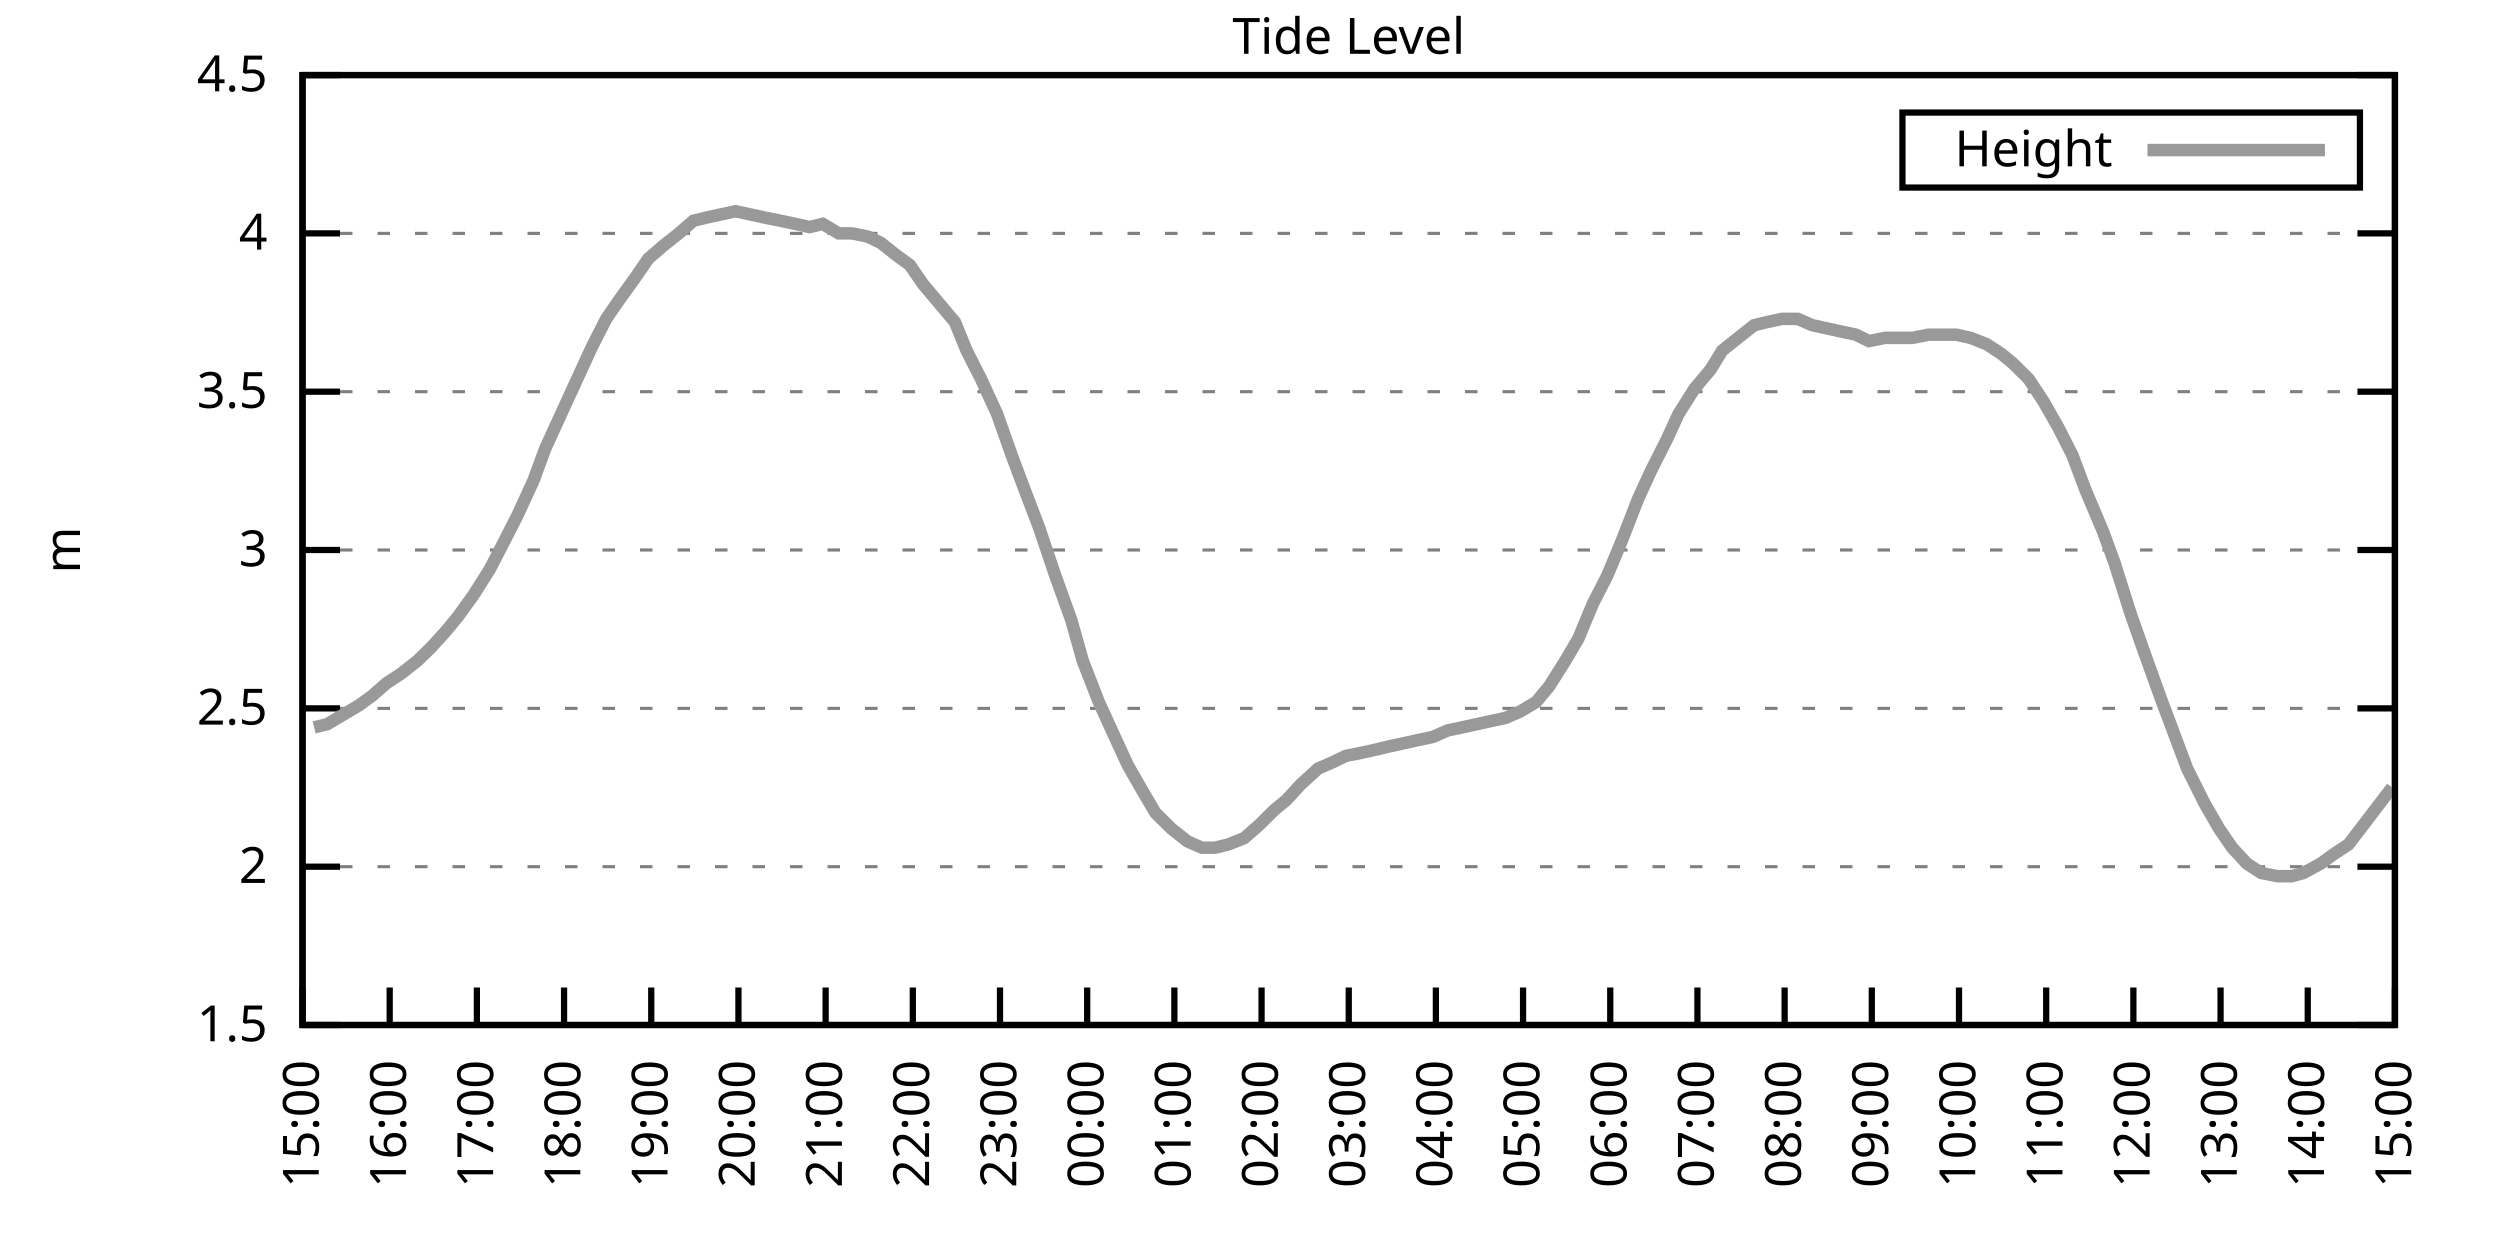
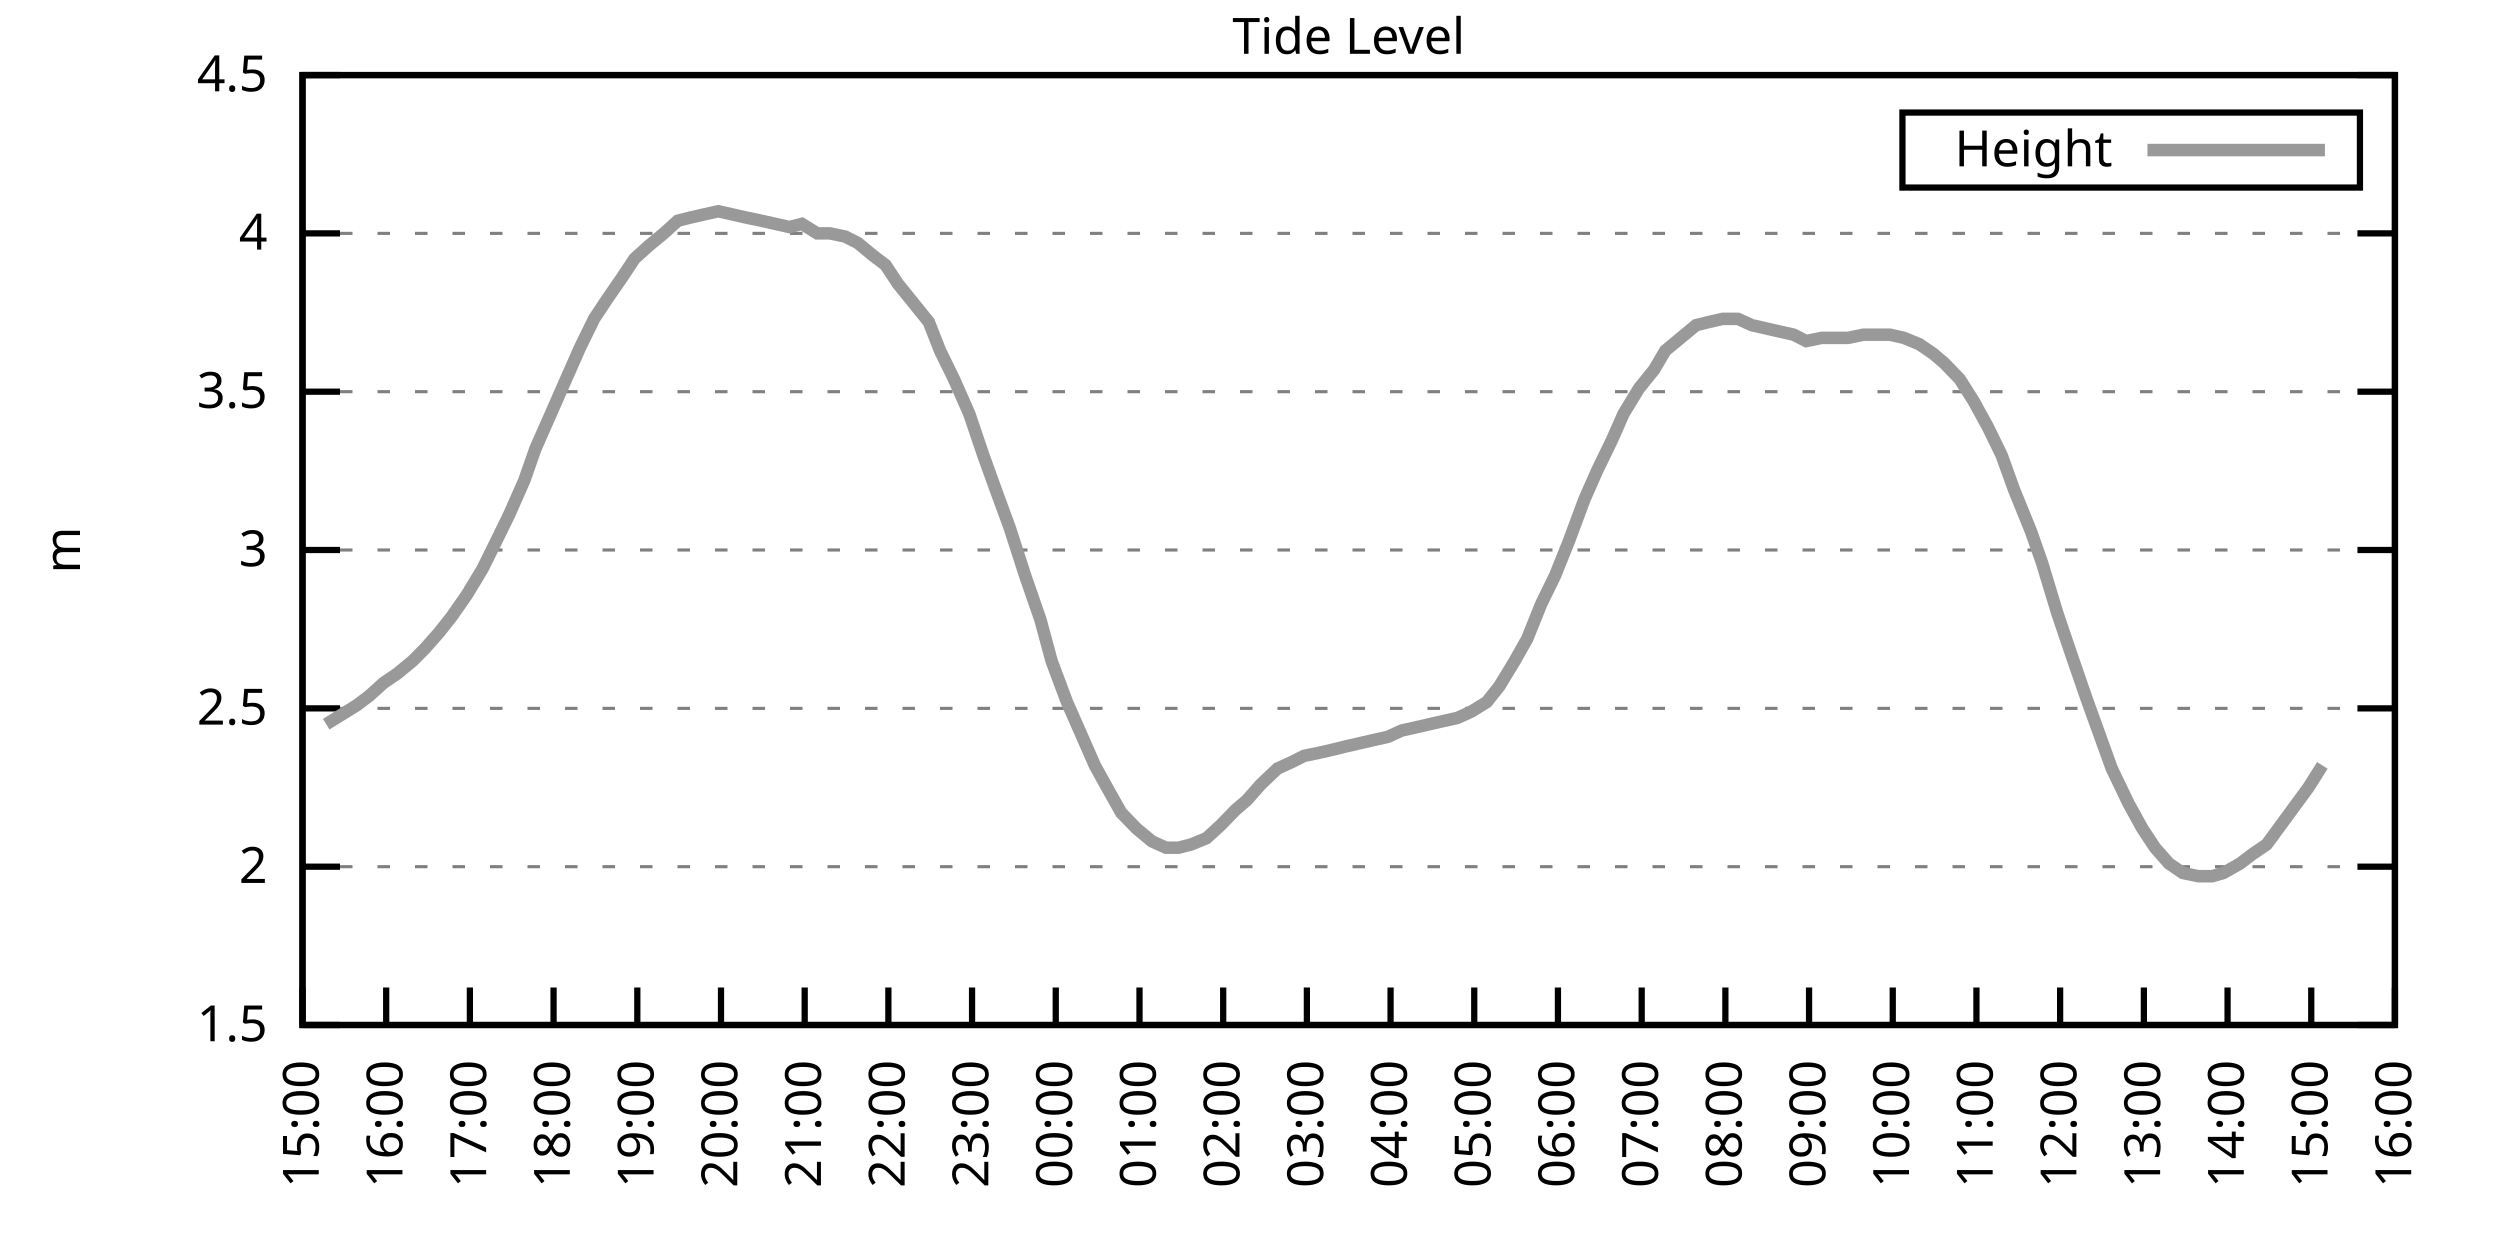
<svg xmlns="http://www.w3.org/2000/svg" xmlns:xlink="http://www.w3.org/1999/xlink" width="400" height="200" viewBox="0 0 400 200">
  <g id="gnuplot_canvas">
    <rect x="0" y="0" width="400" height="200" fill="none" />
    <defs>
      <circle id="gpDot" r="0.5" stroke-width="0.5" stroke="currentColor" />
      <path id="gpPt0" stroke-width="0.333" stroke="currentColor" d="M-1,0 h2 M0,-1 v2" />
      <path id="gpPt1" stroke-width="0.333" stroke="currentColor" d="M-1,-1 L1,1 M1,-1 L-1,1" />
      <path id="gpPt2" stroke-width="0.333" stroke="currentColor" d="M-1,0 L1,0 M0,-1 L0,1 M-1,-1 L1,1 M-1,1 L1,-1" />
      <rect id="gpPt3" stroke-width="0.333" stroke="currentColor" x="-1" y="-1" width="2" height="2" />
      <rect id="gpPt4" stroke-width="0.333" stroke="currentColor" fill="currentColor" x="-1" y="-1" width="2" height="2" />
      <circle id="gpPt5" stroke-width="0.333" stroke="currentColor" cx="0" cy="0" r="1" />
      <use xlink:href="#gpPt5" id="gpPt6" fill="currentColor" stroke="none" />
      <path id="gpPt7" stroke-width="0.333" stroke="currentColor" d="M0,-1.33 L-1.33,0.67 L1.33,0.67 z" />
      <use xlink:href="#gpPt7" id="gpPt8" fill="currentColor" stroke="none" />
      <use xlink:href="#gpPt7" id="gpPt9" stroke="currentColor" transform="rotate(180)" />
      <use xlink:href="#gpPt9" id="gpPt10" fill="currentColor" stroke="none" />
      <use xlink:href="#gpPt3" id="gpPt11" stroke="currentColor" transform="rotate(45)" />
      <use xlink:href="#gpPt11" id="gpPt12" fill="currentColor" stroke="none" />
      <path id="gpPt13" stroke-width="0.333" stroke="currentColor" d="M0,1.330 L1.265,0.411 L0.782,-1.067 L-0.782,-1.076 L-1.265,0.411 z" />
      <use xlink:href="#gpPt13" id="gpPt14" fill="currentColor" stroke="none" />
      <filter id="textbox" filterUnits="objectBoundingBox" x="0" y="0" height="1" width="1">
        <feFlood flood-color="white" flood-opacity="1" result="bgnd" />
        <feComposite in="SourceGraphic" in2="bgnd" operator="atop" />
      </filter>
      <filter id="greybox" filterUnits="objectBoundingBox" x="0" y="0" height="1" width="1">
        <feFlood flood-color="lightgrey" flood-opacity="1" result="grey" />
        <feComposite in="SourceGraphic" in2="grey" operator="atop" />
      </filter>
    </defs>
    <g fill="none" color="white" stroke="currentColor" stroke-width="1.00" stroke-linecap="butt" stroke-linejoin="miter">
</g>
    <g fill="none" color="black" stroke="currentColor" stroke-width="1.00" stroke-linecap="butt" stroke-linejoin="miter">
      <g stroke="none" shape-rendering="crispEdges">
        <polygon fill="rgb(255, 255, 255)" points="48.40,164.00 383.18,164.00 383.18,12.02 48.40,12.02 " />
      </g>
    </g>
    <g fill="none" color="black" stroke="currentColor" stroke-width="1.00" stroke-linecap="butt" stroke-linejoin="miter">
</g>
    <g fill="none" color="black" stroke="black" stroke-width="0.50" stroke-linecap="butt" stroke-linejoin="miter">
</g>
    <g fill="none" color="gray" stroke="currentColor" stroke-width="0.50" stroke-linecap="butt" stroke-linejoin="miter">
      <path stroke="gray" stroke-dasharray="2,4" class="gridline" d="M48.40,164.00 L383.19,164.00  " />
    </g>
    <g fill="none" color="gray" stroke="gray" stroke-width="1.00" stroke-linecap="butt" stroke-linejoin="miter">
</g>
    <g fill="none" color="black" stroke="currentColor" stroke-width="1.00" stroke-linecap="butt" stroke-linejoin="miter">
      <path stroke="black" d="M48.40,164.00 L54.40,164.00 M383.19,164.00 L377.19,164.00  " />
      <g transform="translate(42.80,166.60)" stroke="none" fill="black" font-family="Sans" font-size="8.00" text-anchor="end">
        <text>
          <tspan font-family="Sans"> 1.5</tspan>
        </text>
      </g>
    </g>
    <g fill="none" color="black" stroke="currentColor" stroke-width="1.00" stroke-linecap="butt" stroke-linejoin="miter">
</g>
    <g fill="none" color="black" stroke="black" stroke-width="0.50" stroke-linecap="butt" stroke-linejoin="miter">
</g>
    <g fill="none" color="gray" stroke="currentColor" stroke-width="0.50" stroke-linecap="butt" stroke-linejoin="miter">
      <path stroke="gray" stroke-dasharray="2,4" class="gridline" d="M48.40,138.67 L383.19,138.67  " />
    </g>
    <g fill="none" color="gray" stroke="gray" stroke-width="1.00" stroke-linecap="butt" stroke-linejoin="miter">
</g>
    <g fill="none" color="black" stroke="currentColor" stroke-width="1.00" stroke-linecap="butt" stroke-linejoin="miter">
      <path stroke="black" d="M48.40,138.67 L54.40,138.67 M383.19,138.67 L377.19,138.67  " />
      <g transform="translate(42.80,141.27)" stroke="none" fill="black" font-family="Sans" font-size="8.00" text-anchor="end">
        <text>
          <tspan font-family="Sans"> 2</tspan>
        </text>
      </g>
    </g>
    <g fill="none" color="black" stroke="currentColor" stroke-width="1.00" stroke-linecap="butt" stroke-linejoin="miter">
</g>
    <g fill="none" color="black" stroke="black" stroke-width="0.50" stroke-linecap="butt" stroke-linejoin="miter">
</g>
    <g fill="none" color="gray" stroke="currentColor" stroke-width="0.50" stroke-linecap="butt" stroke-linejoin="miter">
      <path stroke="gray" stroke-dasharray="2,4" class="gridline" d="M48.40,113.34 L383.19,113.34  " />
    </g>
    <g fill="none" color="gray" stroke="gray" stroke-width="1.00" stroke-linecap="butt" stroke-linejoin="miter">
</g>
    <g fill="none" color="black" stroke="currentColor" stroke-width="1.00" stroke-linecap="butt" stroke-linejoin="miter">
      <path stroke="black" d="M48.40,113.34 L54.40,113.34 M383.19,113.34 L377.19,113.34  " />
      <g transform="translate(42.80,115.94)" stroke="none" fill="black" font-family="Sans" font-size="8.00" text-anchor="end">
        <text>
          <tspan font-family="Sans"> 2.5</tspan>
        </text>
      </g>
    </g>
    <g fill="none" color="black" stroke="currentColor" stroke-width="1.00" stroke-linecap="butt" stroke-linejoin="miter">
</g>
    <g fill="none" color="black" stroke="black" stroke-width="0.50" stroke-linecap="butt" stroke-linejoin="miter">
</g>
    <g fill="none" color="gray" stroke="currentColor" stroke-width="0.50" stroke-linecap="butt" stroke-linejoin="miter">
      <path stroke="gray" stroke-dasharray="2,4" class="gridline" d="M48.40,88.00 L383.19,88.00  " />
    </g>
    <g fill="none" color="gray" stroke="gray" stroke-width="1.00" stroke-linecap="butt" stroke-linejoin="miter">
</g>
    <g fill="none" color="black" stroke="currentColor" stroke-width="1.00" stroke-linecap="butt" stroke-linejoin="miter">
      <path stroke="black" d="M48.40,88.00 L54.40,88.00 M383.19,88.00 L377.19,88.00  " />
      <g transform="translate(42.80,90.60)" stroke="none" fill="black" font-family="Sans" font-size="8.00" text-anchor="end">
        <text>
          <tspan font-family="Sans"> 3</tspan>
        </text>
      </g>
    </g>
    <g fill="none" color="black" stroke="currentColor" stroke-width="1.00" stroke-linecap="butt" stroke-linejoin="miter">
</g>
    <g fill="none" color="black" stroke="black" stroke-width="0.50" stroke-linecap="butt" stroke-linejoin="miter">
</g>
    <g fill="none" color="gray" stroke="currentColor" stroke-width="0.50" stroke-linecap="butt" stroke-linejoin="miter">
      <path stroke="gray" stroke-dasharray="2,4" class="gridline" d="M48.40,62.67 L383.19,62.67  " />
    </g>
    <g fill="none" color="gray" stroke="gray" stroke-width="1.00" stroke-linecap="butt" stroke-linejoin="miter">
</g>
    <g fill="none" color="black" stroke="currentColor" stroke-width="1.00" stroke-linecap="butt" stroke-linejoin="miter">
      <path stroke="black" d="M48.40,62.67 L54.40,62.67 M383.19,62.67 L377.19,62.67  " />
      <g transform="translate(42.80,65.27)" stroke="none" fill="black" font-family="Sans" font-size="8.00" text-anchor="end">
        <text>
          <tspan font-family="Sans"> 3.5</tspan>
        </text>
      </g>
    </g>
    <g fill="none" color="black" stroke="currentColor" stroke-width="1.00" stroke-linecap="butt" stroke-linejoin="miter">
</g>
    <g fill="none" color="black" stroke="black" stroke-width="0.50" stroke-linecap="butt" stroke-linejoin="miter">
</g>
    <g fill="none" color="gray" stroke="currentColor" stroke-width="0.50" stroke-linecap="butt" stroke-linejoin="miter">
      <path stroke="gray" stroke-dasharray="2,4" class="gridline" d="M48.40,37.34 L383.19,37.34  " />
    </g>
    <g fill="none" color="gray" stroke="gray" stroke-width="1.00" stroke-linecap="butt" stroke-linejoin="miter">
</g>
    <g fill="none" color="black" stroke="currentColor" stroke-width="1.00" stroke-linecap="butt" stroke-linejoin="miter">
      <path stroke="black" d="M48.40,37.34 L54.40,37.34 M383.19,37.34 L377.19,37.34  " />
      <g transform="translate(42.80,39.94)" stroke="none" fill="black" font-family="Sans" font-size="8.00" text-anchor="end">
        <text>
          <tspan font-family="Sans"> 4</tspan>
        </text>
      </g>
    </g>
    <g fill="none" color="black" stroke="currentColor" stroke-width="1.00" stroke-linecap="butt" stroke-linejoin="miter">
</g>
    <g fill="none" color="black" stroke="black" stroke-width="0.50" stroke-linecap="butt" stroke-linejoin="miter">
</g>
    <g fill="none" color="gray" stroke="currentColor" stroke-width="0.50" stroke-linecap="butt" stroke-linejoin="miter">
      <path stroke="gray" stroke-dasharray="2,4" class="gridline" d="M48.40,12.01 L383.19,12.01  " />
    </g>
    <g fill="none" color="gray" stroke="gray" stroke-width="1.00" stroke-linecap="butt" stroke-linejoin="miter">
</g>
    <g fill="none" color="black" stroke="currentColor" stroke-width="1.00" stroke-linecap="butt" stroke-linejoin="miter">
      <path stroke="black" d="M48.40,12.01 L54.40,12.01 M383.19,12.01 L377.19,12.01  " />
      <g transform="translate(42.80,14.61)" stroke="none" fill="black" font-family="Sans" font-size="8.00" text-anchor="end">
        <text>
          <tspan font-family="Sans"> 4.5</tspan>
        </text>
      </g>
    </g>
    <g fill="none" color="black" stroke="currentColor" stroke-width="1.00" stroke-linecap="butt" stroke-linejoin="miter">
      <path stroke="black" d="M48.40,164.00 L48.40,158.00  " />
      <g transform="translate(51.00,169.60) rotate(270.00)" stroke="none" fill="black" font-family="Sans" font-size="8.00" text-anchor="end">
        <text>
          <tspan font-family="Sans">15:00</tspan>
        </text>
      </g>
    </g>
    <g fill="none" color="black" stroke="currentColor" stroke-width="1.00" stroke-linecap="butt" stroke-linejoin="miter">
-       <path stroke="black" d="M62.35,164.00 L62.35,158.00  " />
-       <g transform="translate(64.95,169.60) rotate(270.00)" stroke="none" fill="black" font-family="Sans" font-size="8.00" text-anchor="end">
+       <path stroke="black" d="M61.79,164.00 L61.79,158.00  " />
+       <g transform="translate(64.39,169.60) rotate(270.00)" stroke="none" fill="black" font-family="Sans" font-size="8.00" text-anchor="end">
        <text>
          <tspan font-family="Sans">16:00</tspan>
        </text>
      </g>
    </g>
    <g fill="none" color="black" stroke="currentColor" stroke-width="1.00" stroke-linecap="butt" stroke-linejoin="miter">
-       <path stroke="black" d="M76.30,164.00 L76.30,158.00  " />
-       <g transform="translate(78.90,169.60) rotate(270.00)" stroke="none" fill="black" font-family="Sans" font-size="8.00" text-anchor="end">
+       <path stroke="black" d="M75.18,164.00 L75.18,158.00  " />
+       <g transform="translate(77.78,169.60) rotate(270.00)" stroke="none" fill="black" font-family="Sans" font-size="8.00" text-anchor="end">
        <text>
          <tspan font-family="Sans">17:00</tspan>
        </text>
      </g>
    </g>
    <g fill="none" color="black" stroke="currentColor" stroke-width="1.00" stroke-linecap="butt" stroke-linejoin="miter">
-       <path stroke="black" d="M90.25,164.00 L90.25,158.00  " />
-       <g transform="translate(92.85,169.60) rotate(270.00)" stroke="none" fill="black" font-family="Sans" font-size="8.00" text-anchor="end">
+       <path stroke="black" d="M88.57,164.00 L88.57,158.00  " />
+       <g transform="translate(91.17,169.60) rotate(270.00)" stroke="none" fill="black" font-family="Sans" font-size="8.00" text-anchor="end">
        <text>
          <tspan font-family="Sans">18:00</tspan>
        </text>
      </g>
    </g>
    <g fill="none" color="black" stroke="currentColor" stroke-width="1.00" stroke-linecap="butt" stroke-linejoin="miter">
-       <path stroke="black" d="M104.20,164.00 L104.20,158.00  " />
-       <g transform="translate(106.80,169.60) rotate(270.00)" stroke="none" fill="black" font-family="Sans" font-size="8.00" text-anchor="end">
+       <path stroke="black" d="M101.97,164.00 L101.97,158.00  " />
+       <g transform="translate(104.57,169.60) rotate(270.00)" stroke="none" fill="black" font-family="Sans" font-size="8.00" text-anchor="end">
        <text>
          <tspan font-family="Sans">19:00</tspan>
        </text>
      </g>
    </g>
    <g fill="none" color="black" stroke="currentColor" stroke-width="1.00" stroke-linecap="butt" stroke-linejoin="miter">
-       <path stroke="black" d="M118.15,164.00 L118.15,158.00  " />
-       <g transform="translate(120.75,169.60) rotate(270.00)" stroke="none" fill="black" font-family="Sans" font-size="8.00" text-anchor="end">
+       <path stroke="black" d="M115.36,164.00 L115.36,158.00  " />
+       <g transform="translate(117.96,169.60) rotate(270.00)" stroke="none" fill="black" font-family="Sans" font-size="8.00" text-anchor="end">
        <text>
          <tspan font-family="Sans">20:00</tspan>
        </text>
      </g>
    </g>
    <g fill="none" color="black" stroke="currentColor" stroke-width="1.00" stroke-linecap="butt" stroke-linejoin="miter">
-       <path stroke="black" d="M132.10,164.00 L132.10,158.00  " />
-       <g transform="translate(134.70,169.60) rotate(270.00)" stroke="none" fill="black" font-family="Sans" font-size="8.00" text-anchor="end">
+       <path stroke="black" d="M128.75,164.00 L128.75,158.00  " />
+       <g transform="translate(131.35,169.60) rotate(270.00)" stroke="none" fill="black" font-family="Sans" font-size="8.00" text-anchor="end">
        <text>
          <tspan font-family="Sans">21:00</tspan>
        </text>
      </g>
    </g>
    <g fill="none" color="black" stroke="currentColor" stroke-width="1.00" stroke-linecap="butt" stroke-linejoin="miter">
-       <path stroke="black" d="M146.05,164.00 L146.05,158.00  " />
-       <g transform="translate(148.65,169.60) rotate(270.00)" stroke="none" fill="black" font-family="Sans" font-size="8.00" text-anchor="end">
+       <path stroke="black" d="M142.14,164.00 L142.14,158.00  " />
+       <g transform="translate(144.74,169.60) rotate(270.00)" stroke="none" fill="black" font-family="Sans" font-size="8.00" text-anchor="end">
        <text>
          <tspan font-family="Sans">22:00</tspan>
        </text>
      </g>
    </g>
    <g fill="none" color="black" stroke="currentColor" stroke-width="1.00" stroke-linecap="butt" stroke-linejoin="miter">
-       <path stroke="black" d="M160.00,164.00 L160.00,158.00  " />
-       <g transform="translate(162.60,169.60) rotate(270.00)" stroke="none" fill="black" font-family="Sans" font-size="8.00" text-anchor="end">
+       <path stroke="black" d="M155.53,164.00 L155.53,158.00  " />
+       <g transform="translate(158.13,169.60) rotate(270.00)" stroke="none" fill="black" font-family="Sans" font-size="8.00" text-anchor="end">
        <text>
          <tspan font-family="Sans">23:00</tspan>
        </text>
      </g>
    </g>
    <g fill="none" color="black" stroke="currentColor" stroke-width="1.00" stroke-linecap="butt" stroke-linejoin="miter">
-       <path stroke="black" d="M173.95,164.00 L173.95,158.00  " />
-       <g transform="translate(176.55,169.60) rotate(270.00)" stroke="none" fill="black" font-family="Sans" font-size="8.00" text-anchor="end">
+       <path stroke="black" d="M168.92,164.00 L168.92,158.00  " />
+       <g transform="translate(171.52,169.60) rotate(270.00)" stroke="none" fill="black" font-family="Sans" font-size="8.00" text-anchor="end">
        <text>
          <tspan font-family="Sans">00:00</tspan>
        </text>
      </g>
    </g>
    <g fill="none" color="black" stroke="currentColor" stroke-width="1.00" stroke-linecap="butt" stroke-linejoin="miter">
-       <path stroke="black" d="M187.90,164.00 L187.90,158.00  " />
-       <g transform="translate(190.50,169.60) rotate(270.00)" stroke="none" fill="black" font-family="Sans" font-size="8.00" text-anchor="end">
+       <path stroke="black" d="M182.32,164.00 L182.32,158.00  " />
+       <g transform="translate(184.92,169.60) rotate(270.00)" stroke="none" fill="black" font-family="Sans" font-size="8.00" text-anchor="end">
        <text>
          <tspan font-family="Sans">01:00</tspan>
        </text>
      </g>
    </g>
    <g fill="none" color="black" stroke="currentColor" stroke-width="1.00" stroke-linecap="butt" stroke-linejoin="miter">
-       <path stroke="black" d="M201.85,164.00 L201.85,158.00  " />
-       <g transform="translate(204.45,169.60) rotate(270.00)" stroke="none" fill="black" font-family="Sans" font-size="8.00" text-anchor="end">
+       <path stroke="black" d="M195.71,164.00 L195.71,158.00  " />
+       <g transform="translate(198.31,169.60) rotate(270.00)" stroke="none" fill="black" font-family="Sans" font-size="8.00" text-anchor="end">
        <text>
          <tspan font-family="Sans">02:00</tspan>
        </text>
      </g>
    </g>
    <g fill="none" color="black" stroke="currentColor" stroke-width="1.00" stroke-linecap="butt" stroke-linejoin="miter">
-       <path stroke="black" d="M215.80,164.00 L215.80,158.00  " />
-       <g transform="translate(218.40,169.60) rotate(270.00)" stroke="none" fill="black" font-family="Sans" font-size="8.00" text-anchor="end">
+       <path stroke="black" d="M209.10,164.00 L209.10,158.00  " />
+       <g transform="translate(211.70,169.60) rotate(270.00)" stroke="none" fill="black" font-family="Sans" font-size="8.00" text-anchor="end">
        <text>
          <tspan font-family="Sans">03:00</tspan>
        </text>
      </g>
    </g>
    <g fill="none" color="black" stroke="currentColor" stroke-width="1.00" stroke-linecap="butt" stroke-linejoin="miter">
-       <path stroke="black" d="M229.74,164.00 L229.74,158.00  " />
-       <g transform="translate(232.34,169.60) rotate(270.00)" stroke="none" fill="black" font-family="Sans" font-size="8.00" text-anchor="end">
+       <path stroke="black" d="M222.49,164.00 L222.49,158.00  " />
+       <g transform="translate(225.09,169.60) rotate(270.00)" stroke="none" fill="black" font-family="Sans" font-size="8.00" text-anchor="end">
        <text>
          <tspan font-family="Sans">04:00</tspan>
        </text>
      </g>
    </g>
    <g fill="none" color="black" stroke="currentColor" stroke-width="1.00" stroke-linecap="butt" stroke-linejoin="miter">
-       <path stroke="black" d="M243.69,164.00 L243.69,158.00  " />
-       <g transform="translate(246.29,169.60) rotate(270.00)" stroke="none" fill="black" font-family="Sans" font-size="8.00" text-anchor="end">
+       <path stroke="black" d="M235.88,164.00 L235.88,158.00  " />
+       <g transform="translate(238.48,169.60) rotate(270.00)" stroke="none" fill="black" font-family="Sans" font-size="8.00" text-anchor="end">
        <text>
          <tspan font-family="Sans">05:00</tspan>
        </text>
      </g>
    </g>
    <g fill="none" color="black" stroke="currentColor" stroke-width="1.00" stroke-linecap="butt" stroke-linejoin="miter">
-       <path stroke="black" d="M257.64,164.00 L257.64,158.00  " />
-       <g transform="translate(260.24,169.60) rotate(270.00)" stroke="none" fill="black" font-family="Sans" font-size="8.00" text-anchor="end">
+       <path stroke="black" d="M249.27,164.00 L249.27,158.00  " />
+       <g transform="translate(251.87,169.60) rotate(270.00)" stroke="none" fill="black" font-family="Sans" font-size="8.00" text-anchor="end">
        <text>
          <tspan font-family="Sans">06:00</tspan>
        </text>
      </g>
    </g>
    <g fill="none" color="black" stroke="currentColor" stroke-width="1.00" stroke-linecap="butt" stroke-linejoin="miter">
-       <path stroke="black" d="M271.59,164.00 L271.59,158.00  " />
-       <g transform="translate(274.19,169.60) rotate(270.00)" stroke="none" fill="black" font-family="Sans" font-size="8.00" text-anchor="end">
+       <path stroke="black" d="M262.67,164.00 L262.67,158.00  " />
+       <g transform="translate(265.27,169.60) rotate(270.00)" stroke="none" fill="black" font-family="Sans" font-size="8.00" text-anchor="end">
        <text>
          <tspan font-family="Sans">07:00</tspan>
        </text>
      </g>
    </g>
    <g fill="none" color="black" stroke="currentColor" stroke-width="1.00" stroke-linecap="butt" stroke-linejoin="miter">
-       <path stroke="black" d="M285.54,164.00 L285.54,158.00  " />
-       <g transform="translate(288.14,169.60) rotate(270.00)" stroke="none" fill="black" font-family="Sans" font-size="8.00" text-anchor="end">
+       <path stroke="black" d="M276.06,164.00 L276.06,158.00  " />
+       <g transform="translate(278.66,169.60) rotate(270.00)" stroke="none" fill="black" font-family="Sans" font-size="8.00" text-anchor="end">
        <text>
          <tspan font-family="Sans">08:00</tspan>
        </text>
      </g>
    </g>
    <g fill="none" color="black" stroke="currentColor" stroke-width="1.00" stroke-linecap="butt" stroke-linejoin="miter">
-       <path stroke="black" d="M299.49,164.00 L299.49,158.00  " />
-       <g transform="translate(302.09,169.60) rotate(270.00)" stroke="none" fill="black" font-family="Sans" font-size="8.00" text-anchor="end">
+       <path stroke="black" d="M289.45,164.00 L289.45,158.00  " />
+       <g transform="translate(292.05,169.60) rotate(270.00)" stroke="none" fill="black" font-family="Sans" font-size="8.00" text-anchor="end">
        <text>
          <tspan font-family="Sans">09:00</tspan>
        </text>
      </g>
    </g>
    <g fill="none" color="black" stroke="currentColor" stroke-width="1.00" stroke-linecap="butt" stroke-linejoin="miter">
-       <path stroke="black" d="M313.44,164.00 L313.44,158.00  " />
-       <g transform="translate(316.04,169.60) rotate(270.00)" stroke="none" fill="black" font-family="Sans" font-size="8.00" text-anchor="end">
+       <path stroke="black" d="M302.84,164.00 L302.84,158.00  " />
+       <g transform="translate(305.44,169.60) rotate(270.00)" stroke="none" fill="black" font-family="Sans" font-size="8.00" text-anchor="end">
        <text>
          <tspan font-family="Sans">10:00</tspan>
        </text>
      </g>
    </g>
    <g fill="none" color="black" stroke="currentColor" stroke-width="1.00" stroke-linecap="butt" stroke-linejoin="miter">
-       <path stroke="black" d="M327.39,164.00 L327.39,158.00  " />
-       <g transform="translate(329.99,169.60) rotate(270.00)" stroke="none" fill="black" font-family="Sans" font-size="8.00" text-anchor="end">
+       <path stroke="black" d="M316.23,164.00 L316.23,158.00  " />
+       <g transform="translate(318.83,169.60) rotate(270.00)" stroke="none" fill="black" font-family="Sans" font-size="8.00" text-anchor="end">
        <text>
          <tspan font-family="Sans">11:00</tspan>
        </text>
      </g>
    </g>
    <g fill="none" color="black" stroke="currentColor" stroke-width="1.00" stroke-linecap="butt" stroke-linejoin="miter">
-       <path stroke="black" d="M341.34,164.00 L341.34,158.00  " />
-       <g transform="translate(343.94,169.60) rotate(270.00)" stroke="none" fill="black" font-family="Sans" font-size="8.00" text-anchor="end">
+       <path stroke="black" d="M329.62,164.00 L329.62,158.00  " />
+       <g transform="translate(332.22,169.60) rotate(270.00)" stroke="none" fill="black" font-family="Sans" font-size="8.00" text-anchor="end">
        <text>
          <tspan font-family="Sans">12:00</tspan>
        </text>
      </g>
    </g>
    <g fill="none" color="black" stroke="currentColor" stroke-width="1.00" stroke-linecap="butt" stroke-linejoin="miter">
-       <path stroke="black" d="M355.29,164.00 L355.29,158.00  " />
-       <g transform="translate(357.89,169.60) rotate(270.00)" stroke="none" fill="black" font-family="Sans" font-size="8.00" text-anchor="end">
+       <path stroke="black" d="M343.02,164.00 L343.02,158.00  " />
+       <g transform="translate(345.62,169.60) rotate(270.00)" stroke="none" fill="black" font-family="Sans" font-size="8.00" text-anchor="end">
        <text>
          <tspan font-family="Sans">13:00</tspan>
        </text>
      </g>
    </g>
    <g fill="none" color="black" stroke="currentColor" stroke-width="1.00" stroke-linecap="butt" stroke-linejoin="miter">
-       <path stroke="black" d="M369.24,164.00 L369.24,158.00  " />
-       <g transform="translate(371.84,169.60) rotate(270.00)" stroke="none" fill="black" font-family="Sans" font-size="8.00" text-anchor="end">
+       <path stroke="black" d="M356.41,164.00 L356.41,158.00  " />
+       <g transform="translate(359.01,169.60) rotate(270.00)" stroke="none" fill="black" font-family="Sans" font-size="8.00" text-anchor="end">
        <text>
          <tspan font-family="Sans">14:00</tspan>
+         </text>
+       </g>
+     </g>
+     <g fill="none" color="black" stroke="currentColor" stroke-width="1.00" stroke-linecap="butt" stroke-linejoin="miter">
+       <path stroke="black" d="M369.80,164.00 L369.80,158.00  " />
+       <g transform="translate(372.40,169.60) rotate(270.00)" stroke="none" fill="black" font-family="Sans" font-size="8.00" text-anchor="end">
+         <text>
+           <tspan font-family="Sans">15:00</tspan>
        </text>
      </g>
    </g>
    <g fill="none" color="black" stroke="currentColor" stroke-width="1.00" stroke-linecap="butt" stroke-linejoin="miter">
      <path stroke="black" d="M383.19,164.00 L383.19,158.00  " />
      <g transform="translate(385.79,169.60) rotate(270.00)" stroke="none" fill="black" font-family="Sans" font-size="8.00" text-anchor="end">
        <text>
-           <tspan font-family="Sans">15:00</tspan>
+           <tspan font-family="Sans">16:00</tspan>
        </text>
      </g>
    </g>
    <g fill="none" color="black" stroke="currentColor" stroke-width="1.00" stroke-linecap="butt" stroke-linejoin="miter">
</g>
    <g fill="none" color="black" stroke="currentColor" stroke-width="1.00" stroke-linecap="butt" stroke-linejoin="miter">
      <path stroke="black" d="M48.40,12.01 L48.40,164.00 L383.19,164.00 L383.19,12.01 L48.40,12.01 Z  " />
    </g>
    <g fill="none" color="black" stroke="currentColor" stroke-width="1.00" stroke-linecap="butt" stroke-linejoin="miter">
</g>
    <g fill="none" color="black" stroke="currentColor" stroke-width="1.00" stroke-linecap="butt" stroke-linejoin="miter">
      <path stroke="black" d="M304.39,30.01 L304.39,18.01 L377.59,18.01 L377.59,30.01 L304.39,30.01 Z  " />
    </g>
    <g id="Tide_level_plot_1">
      <g fill="none" color="white" stroke="black" stroke-width="2.00" stroke-linecap="butt" stroke-linejoin="miter">
</g>
      <g fill="none" color="black" stroke="currentColor" stroke-width="2.00" stroke-linecap="butt" stroke-linejoin="miter">
        <g transform="translate(337.99,26.61)" stroke="none" fill="black" font-family="Sans" font-size="8.00" text-anchor="end">
          <text>
            <tspan font-family="Sans">Height</tspan>
          </text>
        </g>
      </g>
      <g fill="none" color="black" stroke="currentColor" stroke-width="2.00" stroke-linecap="butt" stroke-linejoin="miter">
-         <path stroke="rgb(153, 153, 153)" d="M343.59,24.01 L371.99,24.01 M50.26,116.38 L52.35,115.87 L54.91,114.35 L57.47,112.83 L59.56,111.31 L61.88,109.28   L64.21,107.76 L66.77,105.74 L68.86,103.71 L71.18,101.18 L73.28,98.64 L75.83,95.10 L78.39,91.04 L80.48,86.99   L82.81,82.43 L85.37,76.86 L87.23,71.79 L89.78,66.22 L92.11,61.15 L94.67,55.58 L96.99,51.02 L99.08,47.98   L101.64,44.43 L103.73,41.39 L106.06,39.37 L108.62,37.34 L110.94,35.32 L113.03,34.81 L115.36,34.30 L117.68,33.80   L120.01,34.30 L122.33,34.81 L124.89,35.32 L127.22,35.82 L129.54,36.33 L131.63,35.82 L134.19,37.34 L136.28,37.34   L138.84,37.85 L140.93,38.86 L143.49,40.89 L145.58,42.41 L147.67,45.45 L150.23,48.49 L152.79,51.53 L154.65,56.09   L156.97,60.65 L159.53,66.22 L161.86,72.81 L163.95,78.38 L166.27,84.46 L168.83,92.06 L171.39,99.15 L173.25,105.74   L175.81,112.32 L178.36,117.90 L180.46,122.46 L182.78,126.51 L184.87,130.06 L187.43,132.59 L189.99,134.62 L192.31,135.63   L194.41,135.63 L196.50,135.12 L199.06,134.11 L201.38,132.08 L203.94,129.55 L205.80,128.03 L208.12,125.50 L210.91,122.96   L213.24,121.95 L215.33,120.94 L217.89,120.43 L220.21,119.92 L222.30,119.42 L224.63,118.91 L226.95,118.40 L229.28,117.90   L231.60,116.88 L233.93,116.38 L236.25,115.87 L238.58,115.36 L240.90,114.86 L243.23,113.84 L245.79,112.32 L247.88,109.79   L250.44,105.74 L252.53,102.19 L254.85,96.62 L257.18,92.06 L259.50,86.49 L262.06,79.90 L264.15,75.34 L266.71,70.27   L268.57,66.22 L271.13,62.17 L273.69,59.13 L275.55,56.09 L278.10,54.06 L280.66,52.03 L282.75,51.53 L285.08,51.02   L287.64,51.02 L289.96,52.03 L292.29,52.54 L294.61,53.05 L296.94,53.55 L299.03,54.57 L301.58,54.06 L303.68,54.06   L306.00,54.06 L308.56,53.55 L310.88,53.55 L312.98,53.55 L315.30,54.06 L317.86,55.07 L320.18,56.59 L322.04,58.11   L324.60,60.65 L326.93,64.19 L329.25,68.25 L331.58,72.81 L333.67,78.38 L336.46,84.97 L338.32,90.03 L340.88,98.14   L343.20,104.72 L345.76,111.82 L347.85,117.39 L349.94,122.96 L352.73,128.54 L355.06,132.59 L357.15,135.63 L359.48,138.16   L361.80,139.68 L364.36,140.19 L366.68,140.19 L368.54,139.68 L371.33,138.16 L373.43,136.64 L375.75,135.12 L378.08,132.08   L380.40,129.04 L382.73,126.00  " />
+         <path stroke="rgb(153, 153, 153)" d="M343.59,24.01 L371.99,24.01 M52.19,115.87 L54.65,114.35 L57.10,112.83 L59.11,111.31 L61.35,109.28 L63.58,107.76   L66.03,105.74 L68.04,103.71 L70.27,101.18 L72.28,98.64 L74.74,95.10 L77.19,91.04 L79.20,86.99 L81.43,82.43   L83.89,76.86 L85.67,71.79 L88.13,66.22 L90.36,61.15 L92.82,55.58 L95.05,51.02 L97.06,47.98 L99.51,44.43   L101.52,41.39 L103.75,39.37 L106.21,37.34 L108.44,35.32 L110.45,34.81 L112.68,34.30 L114.91,33.80 L117.14,34.30   L119.38,34.81 L121.83,35.32 L124.06,35.82 L126.29,36.33 L128.30,35.82 L130.76,37.34 L132.77,37.34 L135.22,37.85   L137.23,38.86 L139.69,40.89 L141.69,42.41 L143.70,45.45 L146.16,48.49 L148.61,51.53 L150.40,56.09 L152.63,60.65   L155.09,66.22 L157.32,72.81 L159.33,78.38 L161.56,84.46 L164.01,92.06 L166.47,99.15 L168.25,105.74 L170.71,112.32   L173.17,117.90 L175.17,122.46 L177.41,126.51 L179.41,130.06 L181.87,132.59 L184.32,134.62 L186.56,135.63 L188.57,135.63   L190.57,135.12 L193.03,134.11 L195.26,132.08 L197.72,129.55 L199.50,128.03 L201.73,125.50 L204.41,122.96 L206.64,121.95   L208.65,120.94 L211.11,120.43 L213.34,119.92 L215.35,119.42 L217.58,118.91 L219.81,118.40 L222.04,117.90 L224.28,116.88   L226.51,116.38 L228.74,115.87 L230.97,115.36 L233.20,114.86 L235.44,113.84 L237.89,112.32 L239.90,109.79 L242.36,105.74   L244.36,102.19 L246.60,96.62 L248.83,92.06 L251.06,86.49 L253.51,79.90 L255.52,75.34 L257.98,70.27 L259.76,66.22   L262.22,62.17 L264.67,59.13 L266.46,56.09 L268.92,54.06 L271.37,52.03 L273.38,51.53 L275.61,51.02 L278.07,51.02   L280.30,52.03 L282.53,52.54 L284.76,53.05 L286.99,53.55 L289.00,54.57 L291.46,54.06 L293.47,54.06 L295.70,54.06   L298.15,53.55 L300.39,53.55 L302.39,53.55 L304.63,54.06 L307.08,55.07 L309.31,56.59 L311.10,58.11 L313.55,60.65   L315.79,64.19 L318.02,68.25 L320.25,72.81 L322.26,78.38 L324.94,84.97 L326.72,90.03 L329.18,98.14 L331.41,104.72   L333.86,111.82 L335.87,117.39 L337.88,122.96 L340.56,128.54 L342.79,132.59 L344.80,135.63 L347.03,138.16 L349.26,139.68   L351.72,140.19 L353.95,140.19 L355.74,139.68 L358.42,138.16 L360.42,136.64 L362.66,135.12 L364.89,132.08 L367.12,129.04   L369.35,126.00 L371.58,122.46  " />
      </g>
    </g>
    <g fill="none" color="black" stroke="currentColor" stroke-width="2.00" stroke-linecap="butt" stroke-linejoin="miter">
</g>
    <g fill="none" color="black" stroke="black" stroke-width="1.00" stroke-linecap="butt" stroke-linejoin="miter">
</g>
    <g fill="none" color="black" stroke="currentColor" stroke-width="1.00" stroke-linecap="butt" stroke-linejoin="miter">
      <path stroke="black" d="M48.40,12.01 L48.40,164.00 L383.19,164.00 L383.19,12.01 L48.40,12.01 Z  " />
      <g transform="translate(12.80,88.01) rotate(270.00)" stroke="none" fill="black" font-family="Sans" font-size="8.00" text-anchor="middle">
        <text>
          <tspan font-family="Sans">m</tspan>
        </text>
      </g>
    </g>
    <g fill="none" color="black" stroke="currentColor" stroke-width="1.00" stroke-linecap="butt" stroke-linejoin="miter">
</g>
    <g fill="none" color="black" stroke="currentColor" stroke-width="1.00" stroke-linecap="butt" stroke-linejoin="miter">
      <g transform="translate(215.79,8.61)" stroke="none" fill="black" font-family="Sans" font-size="8.00" text-anchor="middle">
        <text>
          <tspan font-family="Sans">Tide Level</tspan>
        </text>
      </g>
    </g>
    <g fill="none" color="black" stroke="currentColor" stroke-width="1.00" stroke-linecap="butt" stroke-linejoin="miter">
</g>
  </g>
</svg>
